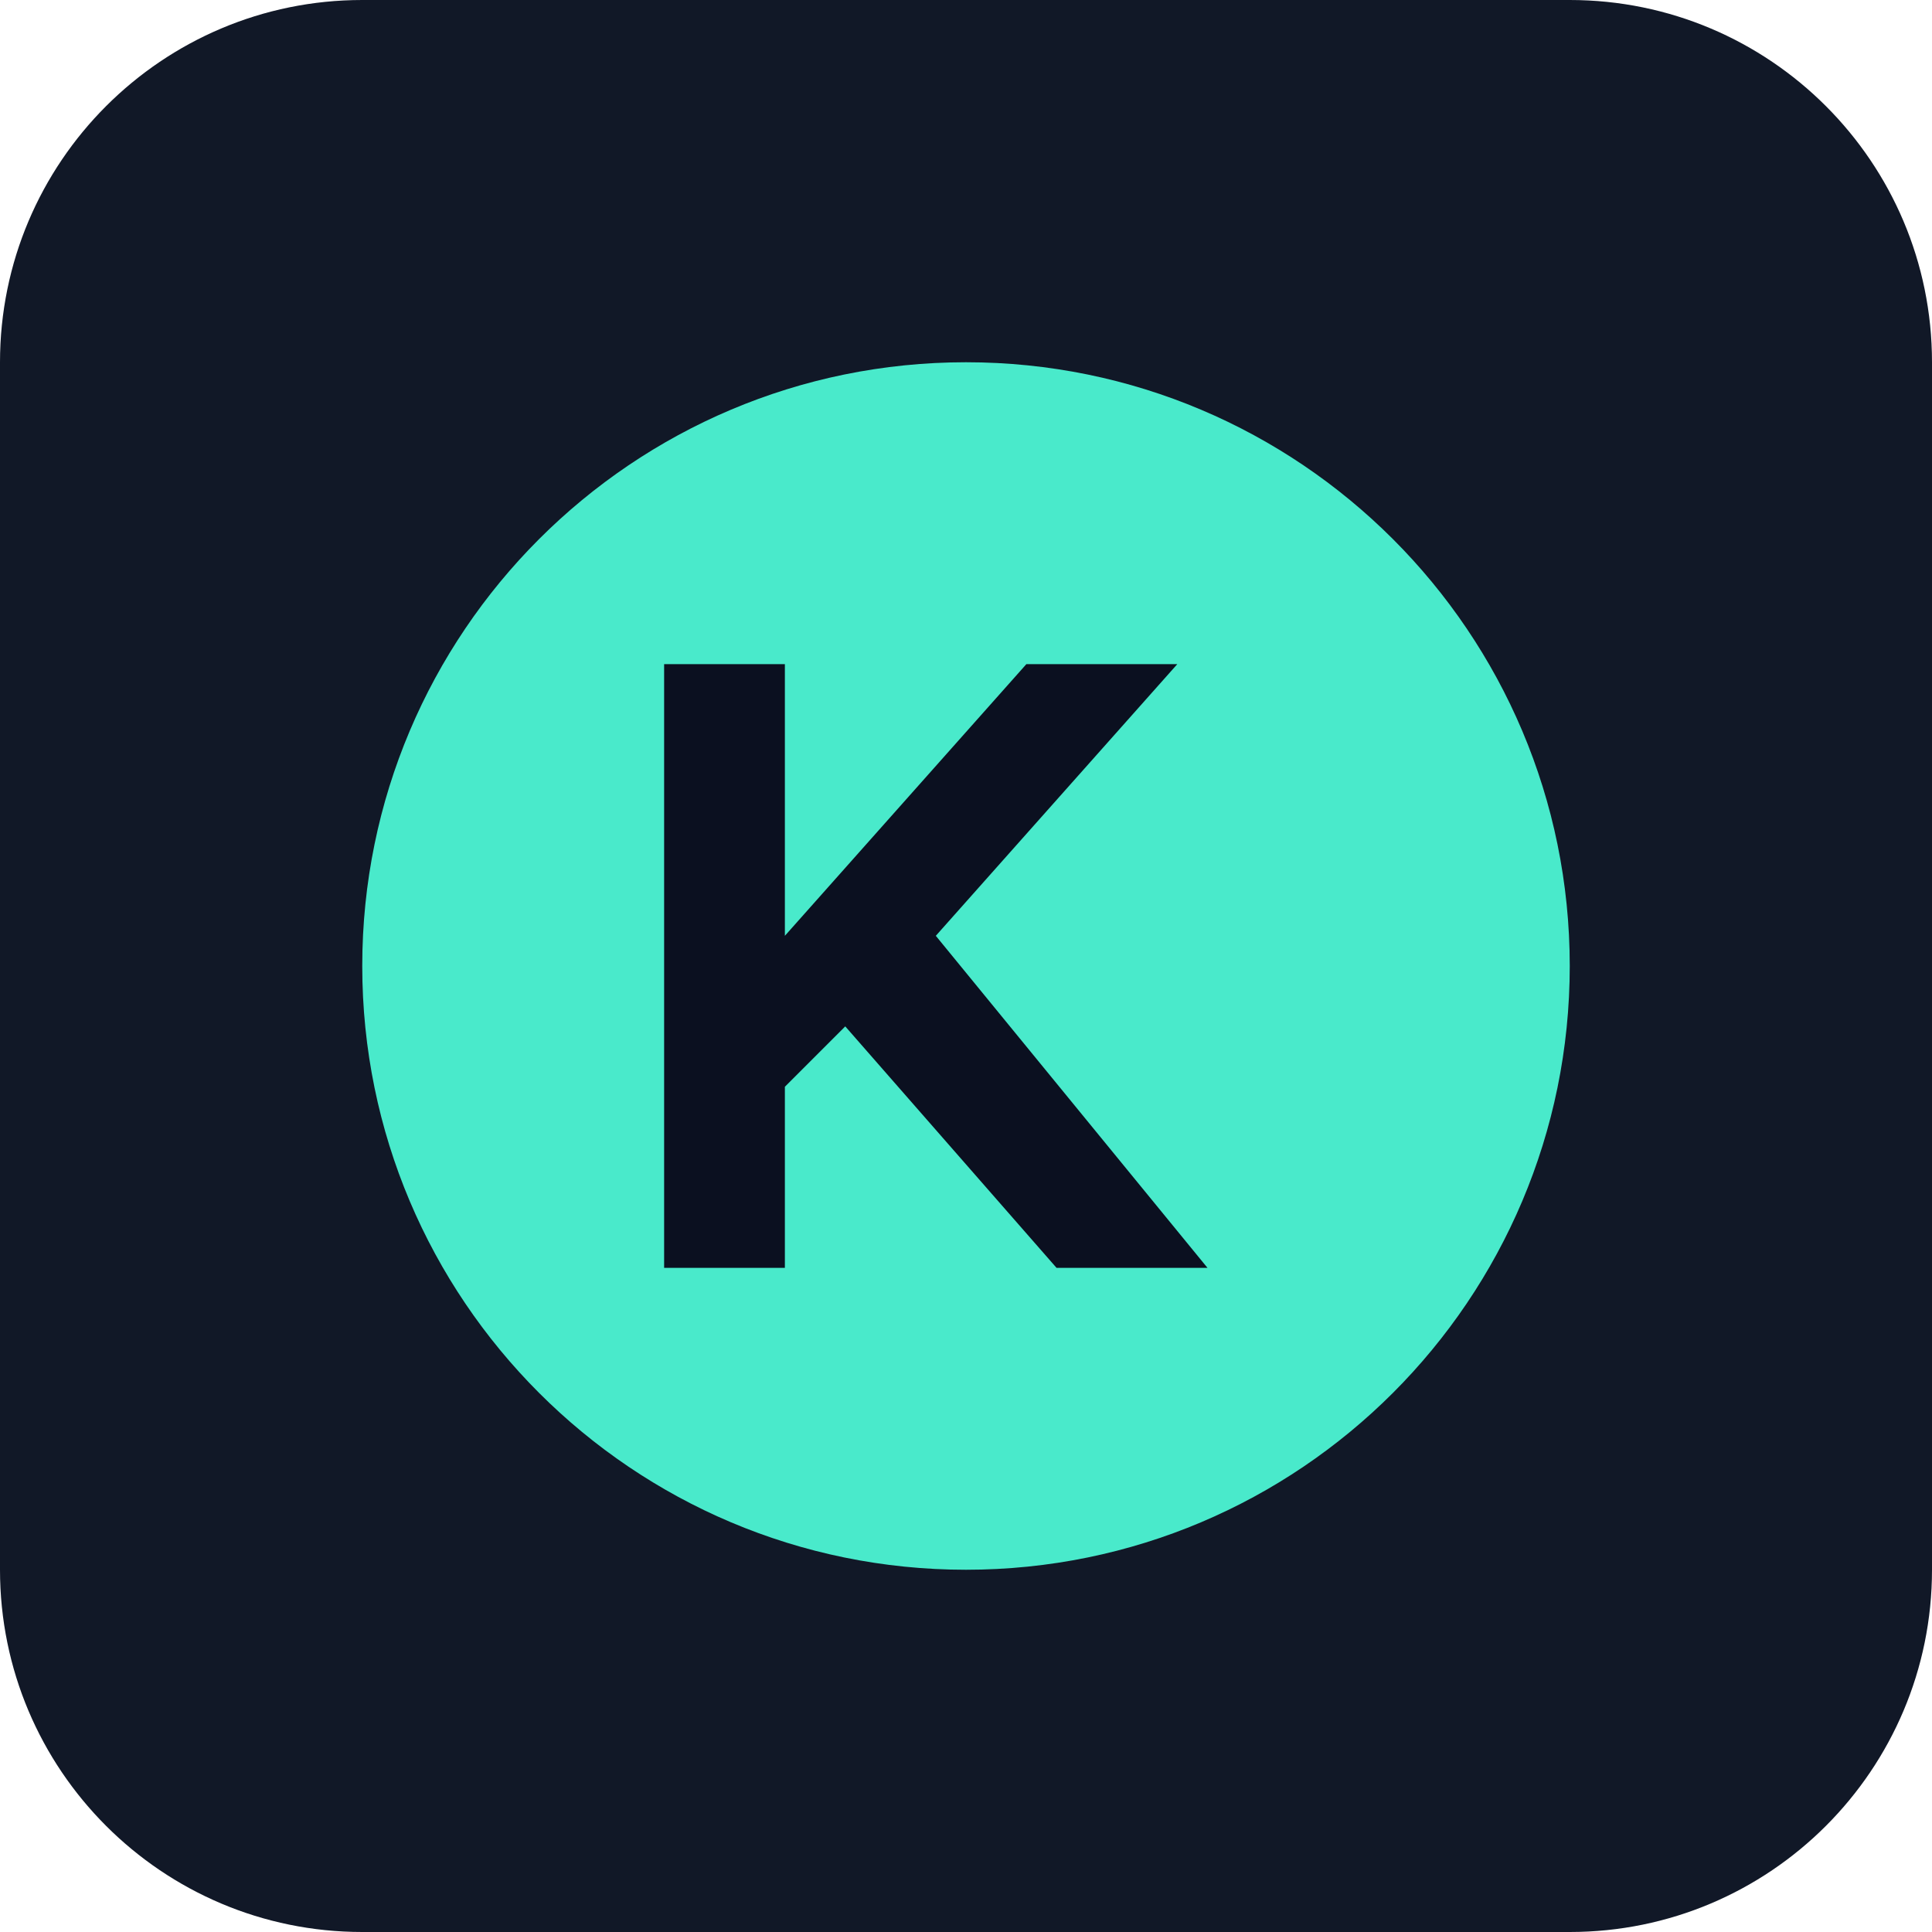
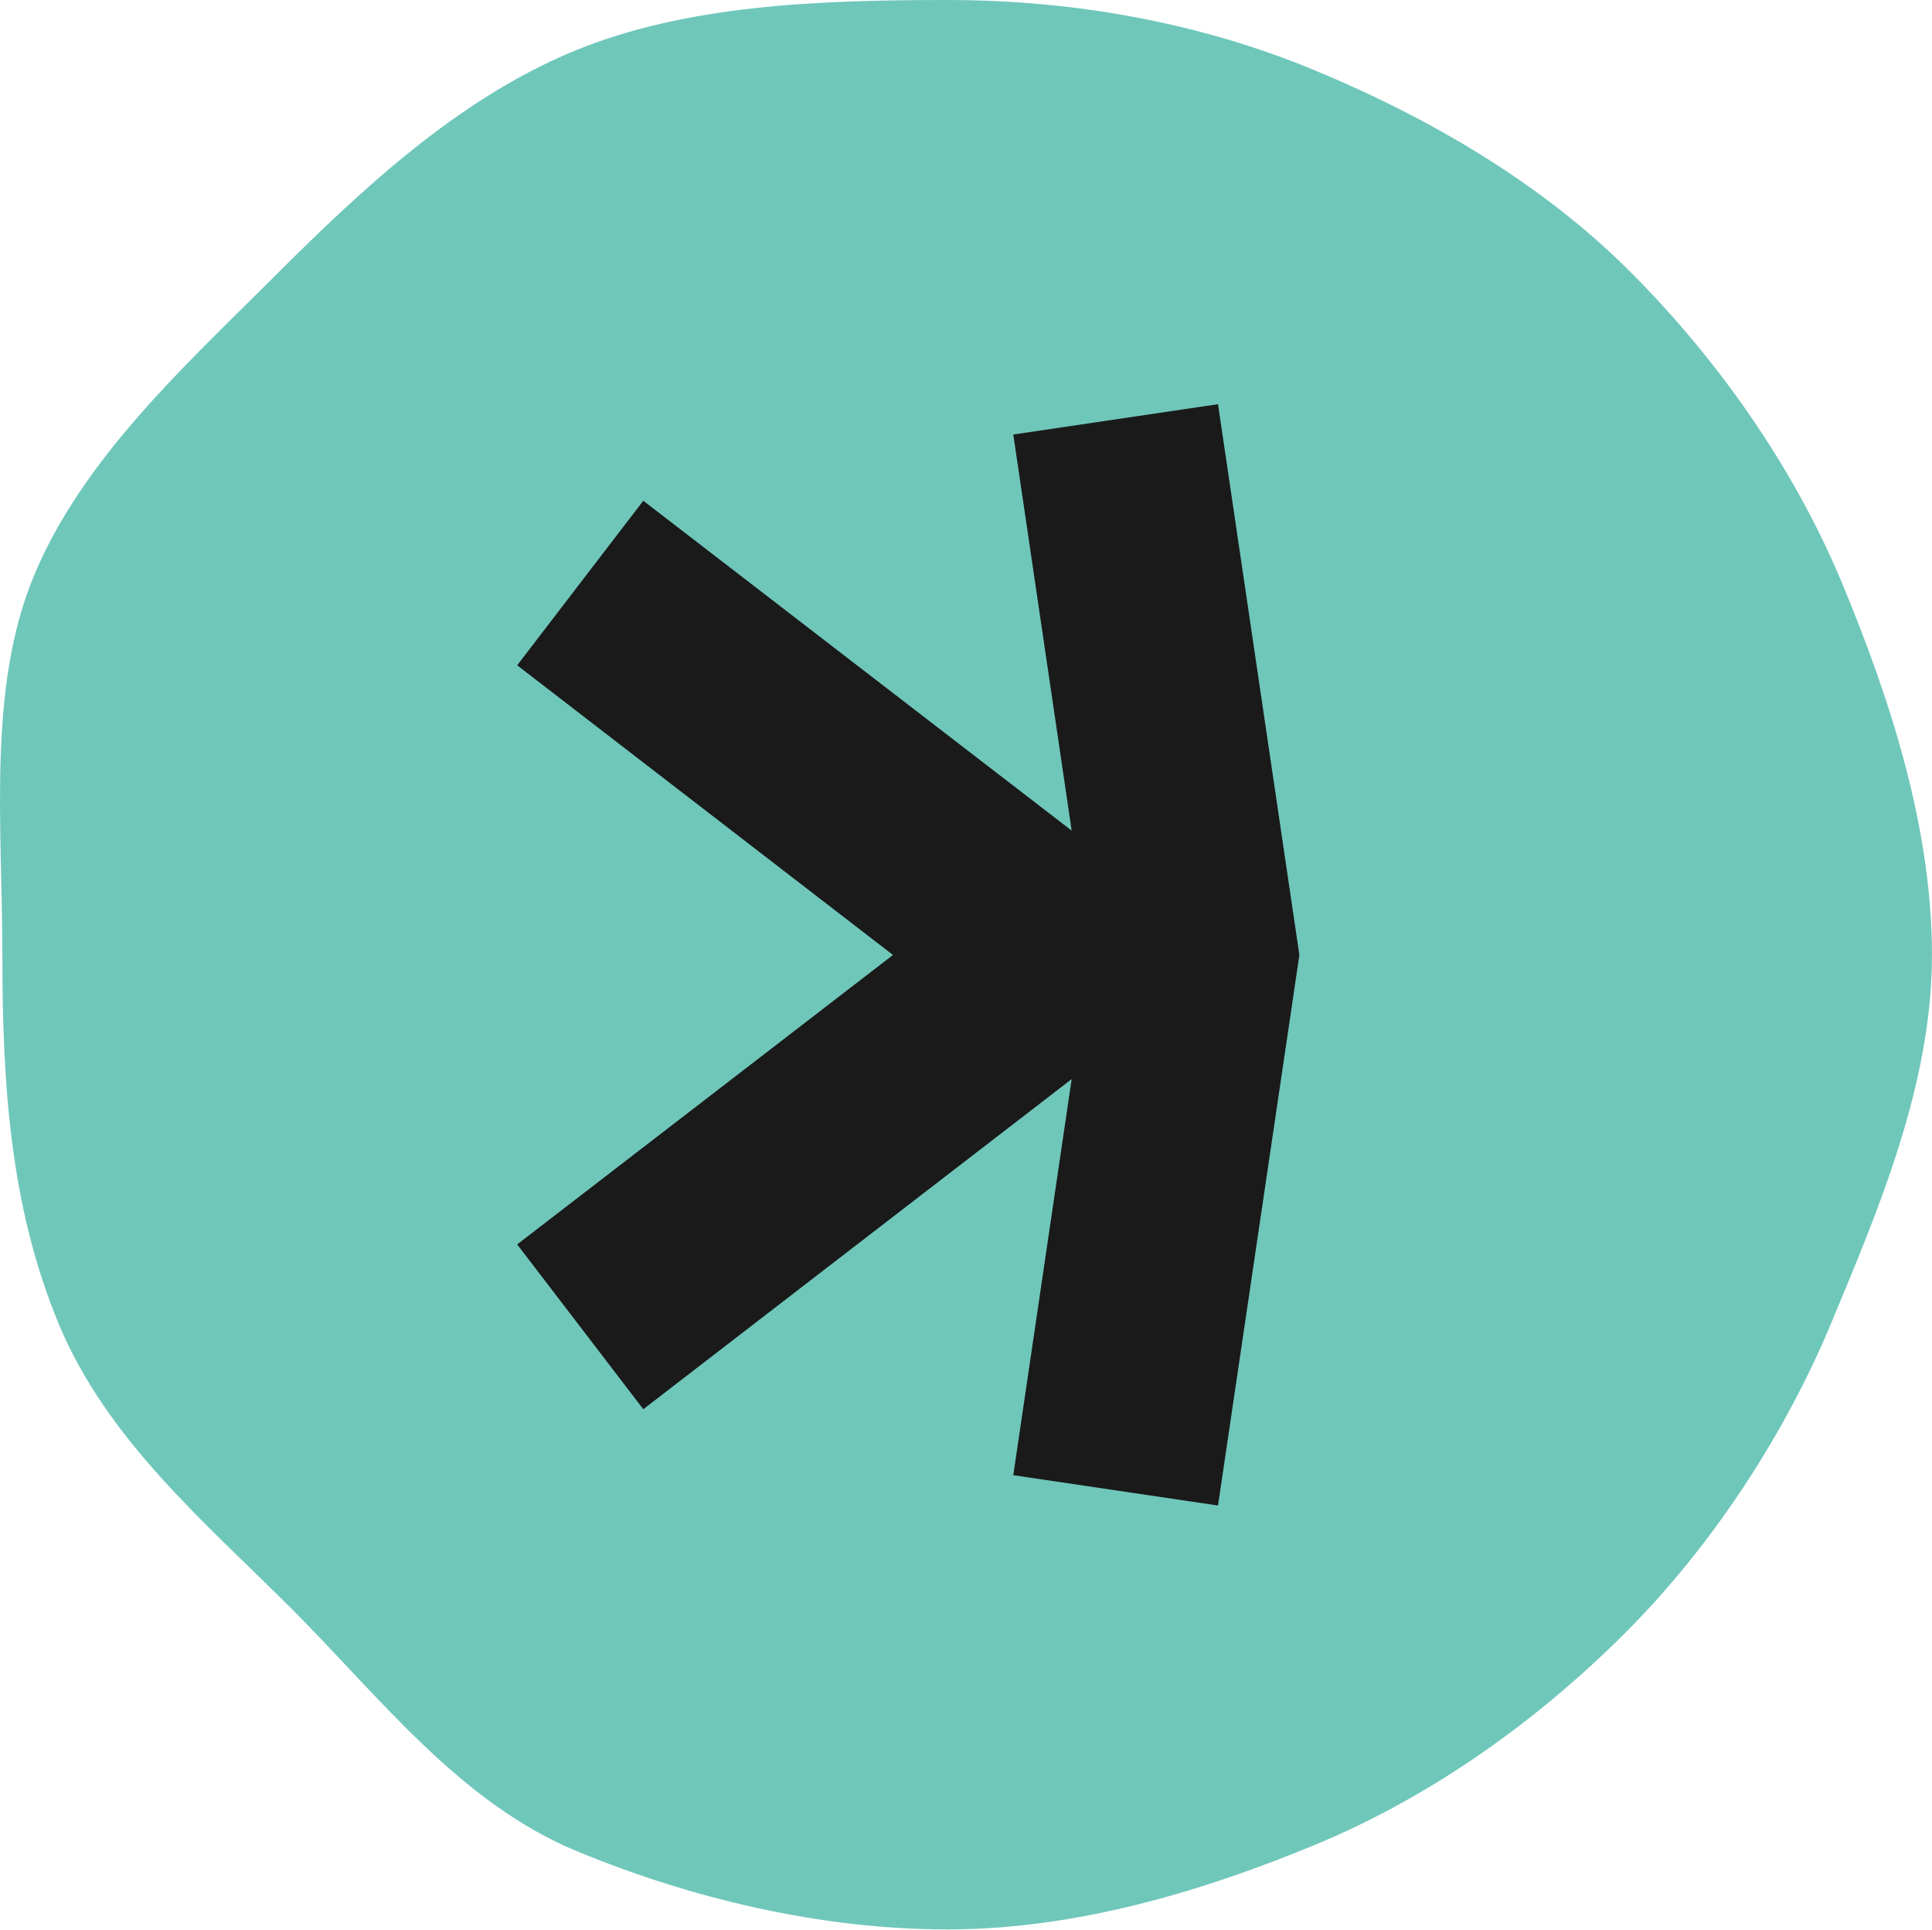
- <svg xmlns="http://www.w3.org/2000/svg" width="64" height="64" viewBox="0 0 64 64" fill="none">
-   <rect width="64" height="64" rx="12" fill="#111827" />
-   <circle cx="32" cy="32" r="20" fill="#49EACB" />
-   <path d="M22 42V22h4v9l8-9h5l-8 9 9 11h-5l-7-8-2 2v6h-4z" fill="#0B1020" />
+ <svg xmlns="http://www.w3.org/2000/svg" viewBox="0 0 20.226 20.196" version="1.1" id="svg1">
+   <defs id="defs1" />
+   <g id="layer1" transform="translate(-30.42708,-102.3937)">
+     <g id="g2" transform="matrix(0.2645833,0,0,0.2645833,15.08482,94.77375)">
+       <path class="cls-4" d="m 134.43,66.58 c 0,5.11 -2.11,10.05 -3.96,14.5 -1.85,4.45 -4.71,8.85 -8.18,12.32 -3.47,3.47 -7.64,6.46 -12.24,8.37 -4.44,1.84 -9.46,3.36 -14.57,3.36 -5.11,0 -10.24,-1.26 -14.68,-3.1 -4.61,-1.91 -7.76,-6.06 -11.23,-9.54 -3.47,-3.47 -7.36,-6.73 -9.27,-11.34 -1.91,-4.61 -2.22,-9.46 -2.22,-14.57 0,-5.11 -0.6,-10.53 1.24,-14.98 1.91,-4.61 5.94,-8.29 9.42,-11.76 3.47,-3.47 7.32,-7.1 11.93,-9.01 4.44,-1.84 9.7,-2.03 14.81,-2.03 5.11,0 10.06,0.93 14.5,2.77 4.61,1.91 9.05,4.51 12.52,7.99 3.47,3.47 6.48,7.75 8.39,12.35 1.84,4.44 3.54,9.56 3.54,14.67 z" id="path1" style="fill:#6fc7ba" />
+       <polygon class="cls-3" points="98.08,87.16 106.18,88.36 109.4,66.58 106.18,44.79 98.08,45.99 100.39,61.66 83.44,48.61 78.45,55.12 93.32,66.58 78.45,78.03 83.44,84.55 100.39,71.49 " id="polygon1" style="fill:#1a1a1a" />
+     </g>
+   </g>
</svg>
